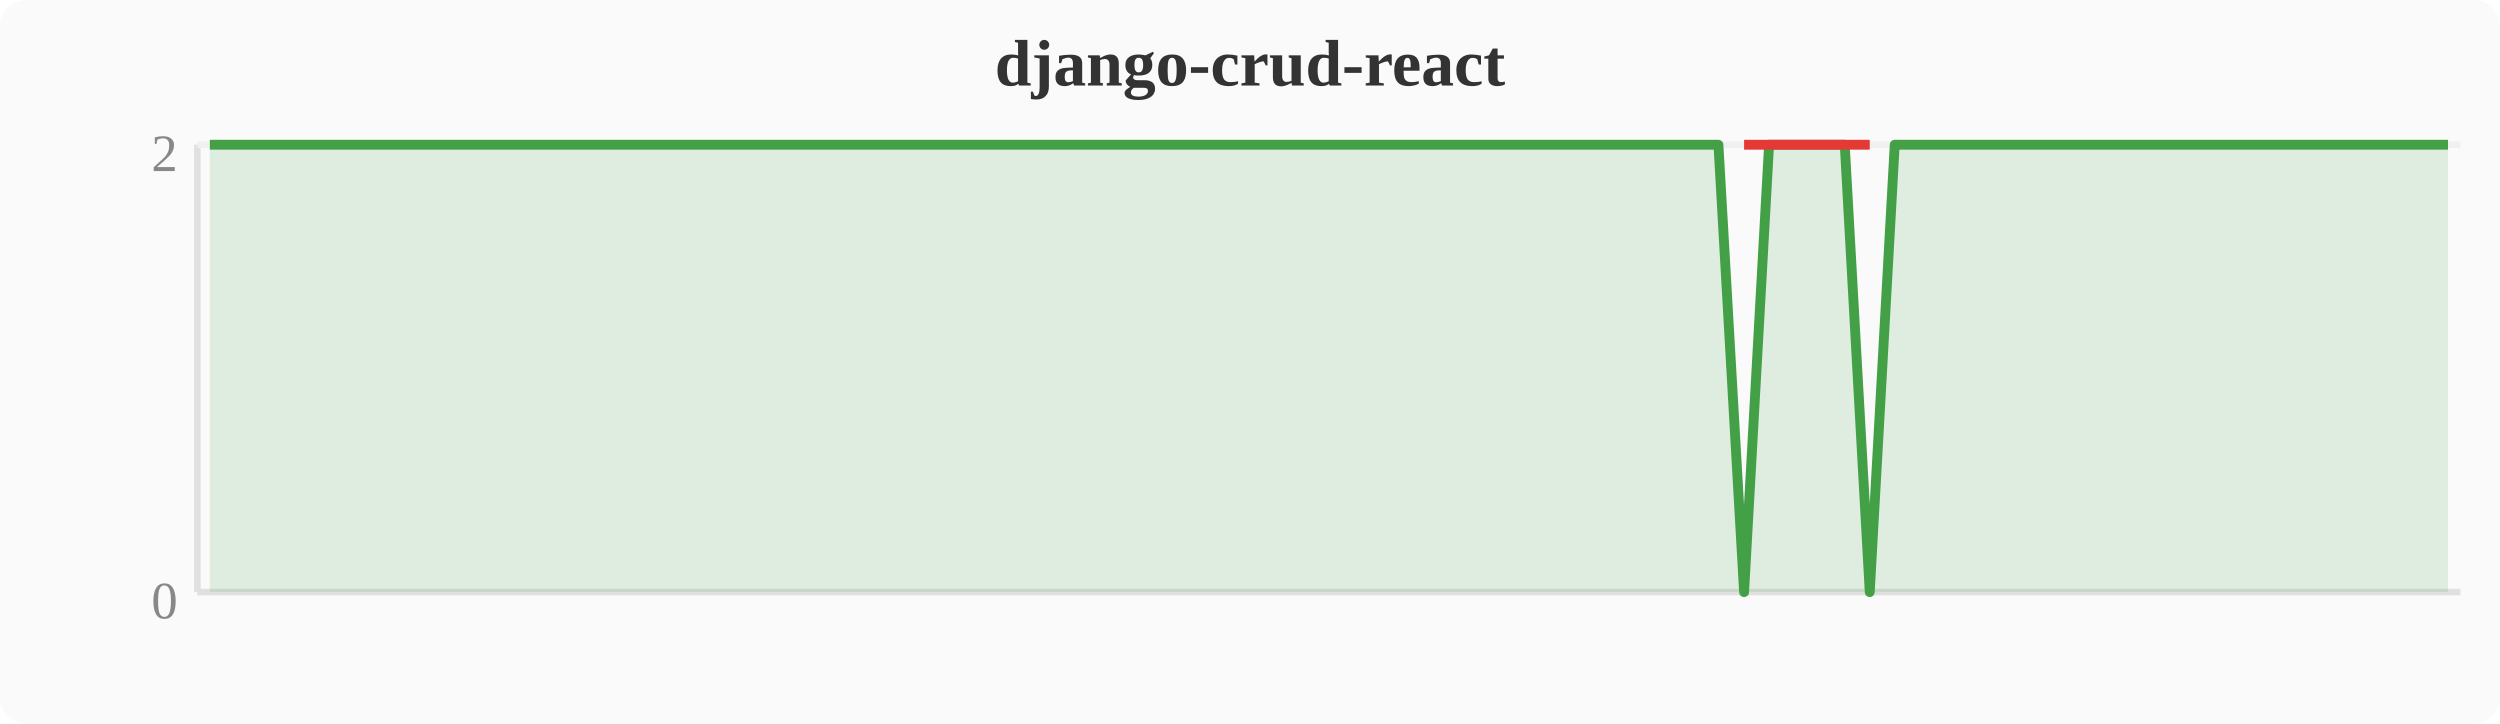
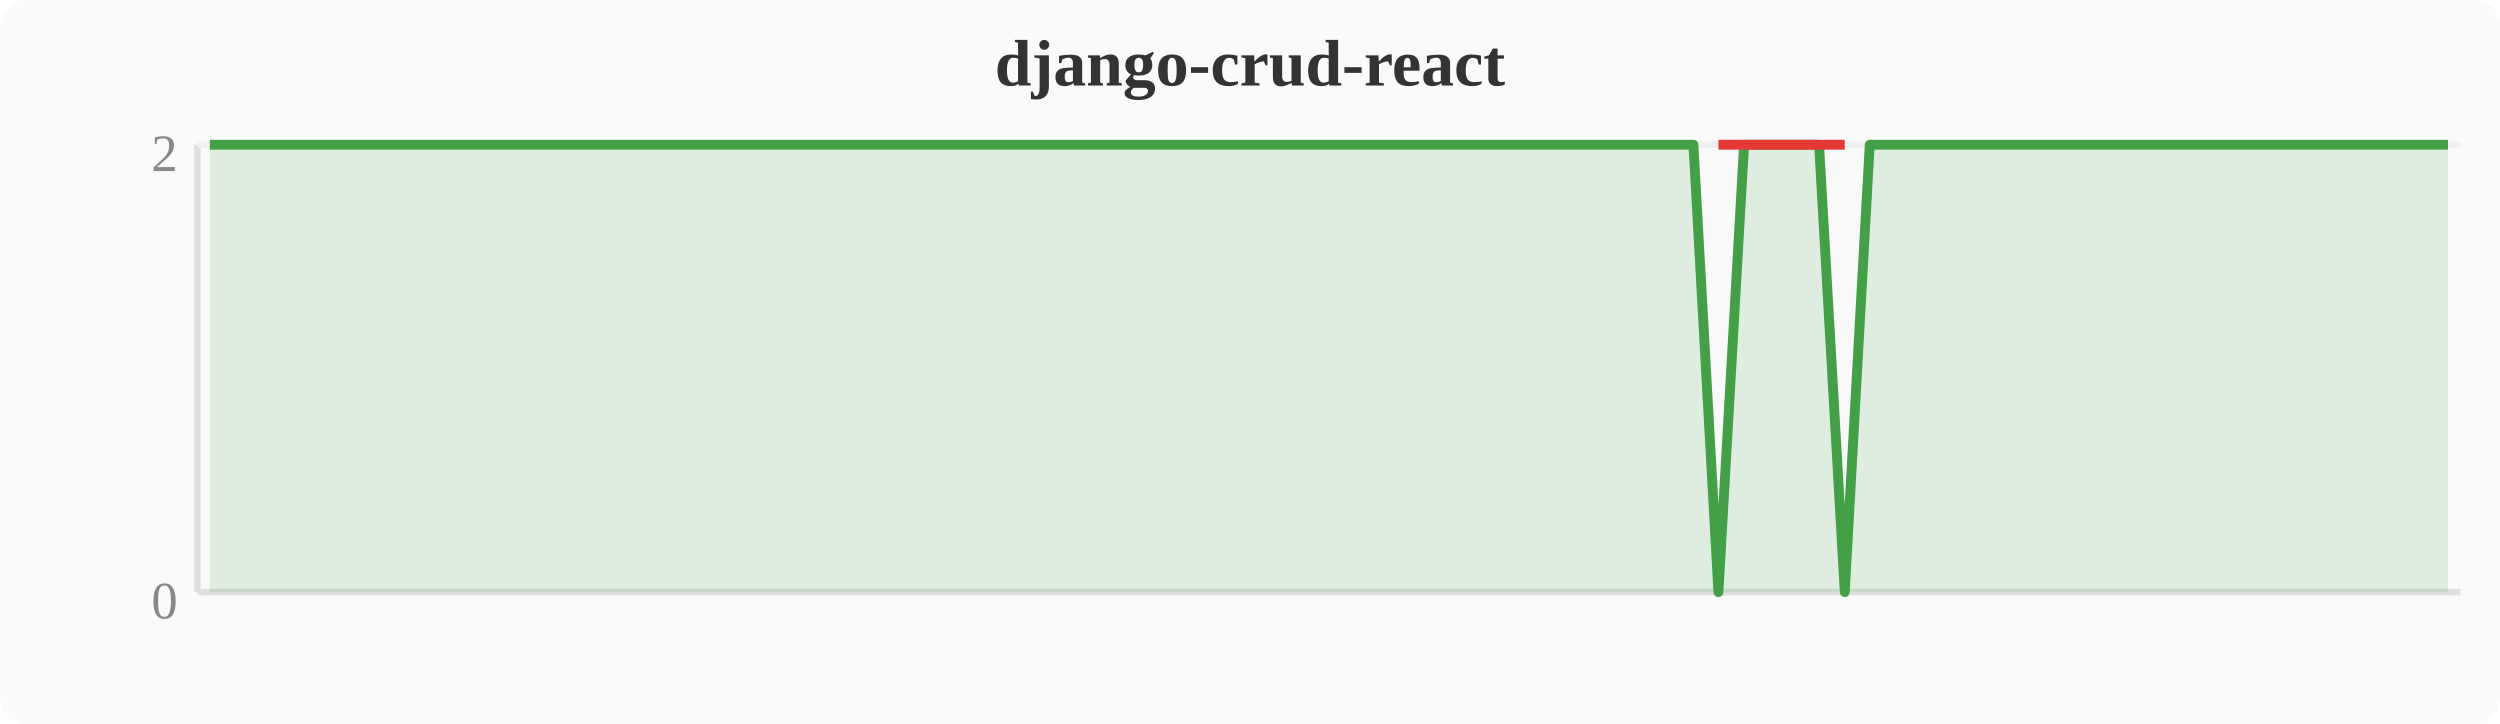
<svg xmlns="http://www.w3.org/2000/svg" width="380" height="110" viewBox="0 0 380 110">
  <rect width="380" height="110" fill="#fafafa" rx="4" />
  <text x="190" y="13" text-anchor="middle" font-size="10" font-weight="bold" fill="#333">django-crud-react</text>
  <line x1="30" y1="22" x2="30" y2="90" stroke="#e0e0e0" stroke-width="1" />
  <line x1="30" y1="90" x2="374" y2="90" stroke="#e0e0e0" stroke-width="1" />
  <line x1="30" y1="22" x2="374" y2="22" stroke="#f0f0f0" stroke-width="1" />
  <text x="27" y="94" text-anchor="end" font-size="8" fill="#888">0</text>
  <text x="27" y="26" text-anchor="end" font-size="8" fill="#888">2</text>
-   <polygon points="31.9,22.0 35.7,22.0 39.6,22.0 43.4,22.0 47.2,22.0 51.0,22.0 54.8,22.0 58.7,22.0 62.5,22.0 66.3,22.0 70.1,22.0 74.0,22.0 77.8,22.0 81.6,22.0 85.4,22.0 89.2,22.0 93.1,22.0 96.9,22.0 100.7,22.0 104.5,22.0 108.4,22.0 112.2,22.0 116.0,22.0 119.8,22.0 123.6,22.0 127.5,22.0 131.3,22.0 135.1,22.0 138.9,22.0 142.8,22.0 146.6,22.0 150.4,22.0 154.2,22.0 158.0,22.0 161.9,22.0 165.7,22.0 169.5,22.0 173.3,22.0 177.2,22.0 181.0,22.0 184.8,22.0 188.6,22.0 192.4,22.0 196.3,22.0 200.1,22.0 203.9,22.0 207.7,22.0 211.6,22.0 215.4,22.0 219.2,22.0 223.0,22.0 226.8,22.0 230.7,22.0 234.5,22.0 238.3,22.0 242.1,22.0 246.0,22.0 249.8,22.0 253.6,22.0 257.4,22.0 261.2,22.0 265.1,90.0 268.9,22.0 272.7,22.0 276.5,22.0 280.4,22.0 284.2,90.0 288.0,22.0 291.8,22.0 295.6,22.0 299.5,22.0 303.3,22.0 307.1,22.0 310.9,22.0 314.8,22.0 318.6,22.0 322.4,22.0 326.2,22.0 330.0,22.0 333.9,22.0 337.7,22.0 341.5,22.0 345.3,22.0 349.2,22.0 353.0,22.0 356.8,22.0 360.6,22.0 364.4,22.0 368.3,22.0 372.1,22.0 372.1,90 31.9,90" fill="#43a047" opacity="0.15" />
-   <polyline points="31.9,22.0 35.7,22.0 39.6,22.0 43.4,22.0 47.2,22.0 51.0,22.0 54.8,22.0 58.7,22.0 62.5,22.0 66.3,22.0 70.1,22.0 74.0,22.0 77.8,22.0 81.6,22.0 85.4,22.0 89.2,22.0 93.1,22.0 96.9,22.0 100.7,22.0 104.5,22.0 108.4,22.0 112.2,22.0 116.0,22.0 119.8,22.0 123.6,22.0 127.5,22.0 131.3,22.0 135.1,22.0 138.9,22.0 142.8,22.0 146.6,22.0 150.4,22.0 154.2,22.0 158.0,22.0 161.9,22.0 165.7,22.0 169.5,22.0 173.3,22.0 177.2,22.0 181.0,22.0 184.8,22.0 188.6,22.0 192.4,22.0 196.3,22.0 200.1,22.0 203.9,22.0 207.7,22.0 211.6,22.0 215.4,22.0 219.2,22.0 223.0,22.0 226.8,22.0 230.7,22.0 234.5,22.0 238.3,22.0 242.1,22.0 246.0,22.0 249.8,22.0 253.6,22.0 257.4,22.0 261.2,22.0 265.1,90.0 268.9,22.0 272.7,22.0 276.5,22.0 280.4,22.0 284.2,90.0 288.0,22.0 291.8,22.0 295.6,22.0 299.5,22.0 303.3,22.0 307.1,22.0 310.9,22.0 314.8,22.0 318.6,22.0 322.4,22.0 326.2,22.0 330.0,22.0 333.9,22.0 337.7,22.0 341.5,22.0 345.3,22.0 349.2,22.0 353.0,22.0 356.8,22.0 360.6,22.0 364.4,22.0 368.3,22.0 372.1,22.0" fill="none" stroke="#43a047" stroke-width="1.5" stroke-linejoin="round" />
-   <polyline points="265.1,22.0 284.2,22.0" fill="none" stroke="#e53935" stroke-width="1.5" stroke-linejoin="round" />
+   <polygon points="31.9,22.0 35.7,22.0 39.6,22.0 43.4,22.0 47.2,22.0 51.0,22.0 54.8,22.0 58.7,22.0 62.5,22.0 66.3,22.0 70.1,22.0 74.0,22.0 77.8,22.0 81.6,22.0 85.4,22.0 89.2,22.0 93.1,22.0 96.9,22.0 100.7,22.0 104.5,22.0 108.4,22.0 112.2,22.0 116.0,22.0 119.8,22.0 123.6,22.0 127.5,22.0 131.3,22.0 135.1,22.0 138.9,22.0 142.8,22.0 146.6,22.0 150.4,22.0 154.2,22.0 158.0,22.0 161.9,22.0 165.7,22.0 169.5,22.0 173.3,22.0 177.2,22.0 181.0,22.0 184.8,22.0 188.6,22.0 192.4,22.0 196.3,22.0 200.1,22.0 203.9,22.0 207.7,22.0 211.6,22.0 215.4,22.0 219.2,22.0 223.0,22.0 226.8,22.0 230.7,22.0 234.5,22.0 238.3,22.0 242.1,22.0 246.0,22.0 249.8,22.0 253.6,22.0 257.4,22.0 261.2,90.0 265.1,22.0 268.9,22.0 272.7,22.0 276.5,22.0 280.4,90.0 284.2,22.0 288.0,22.0 291.8,22.0 295.6,22.0 299.5,22.0 303.3,22.0 307.1,22.0 310.9,22.0 314.8,22.0 318.6,22.0 322.4,22.0 326.2,22.0 330.0,22.0 333.9,22.0 337.7,22.0 341.5,22.0 345.3,22.0 349.2,22.0 353.0,22.0 356.8,22.0 360.6,22.0 364.4,22.0 368.3,22.0 372.1,22.0 372.1,90 31.9,90" fill="#43a047" opacity="0.15" />
+   <polyline points="31.9,22.0 35.7,22.0 39.6,22.0 43.4,22.0 47.2,22.0 51.0,22.0 54.8,22.0 58.7,22.0 62.5,22.0 66.3,22.0 70.1,22.0 74.0,22.0 77.8,22.0 81.6,22.0 85.4,22.0 89.2,22.0 93.1,22.0 96.9,22.0 100.7,22.0 104.5,22.0 108.4,22.0 112.2,22.0 116.0,22.0 119.8,22.0 123.6,22.0 127.5,22.0 131.3,22.0 135.1,22.0 138.9,22.0 142.8,22.0 146.6,22.0 150.4,22.0 154.2,22.0 158.0,22.0 161.9,22.0 165.7,22.0 169.5,22.0 173.3,22.0 177.2,22.0 181.0,22.0 184.8,22.0 188.6,22.0 192.4,22.0 196.3,22.0 200.1,22.0 203.9,22.0 207.7,22.0 211.6,22.0 215.4,22.0 219.2,22.0 223.0,22.0 226.8,22.0 230.7,22.0 234.5,22.0 238.3,22.0 242.1,22.0 246.0,22.0 249.8,22.0 253.6,22.0 257.4,22.0 261.2,90.0 265.1,22.0 268.9,22.0 272.7,22.0 276.5,22.0 280.4,90.0 284.2,22.0 288.0,22.0 291.8,22.0 295.6,22.0 299.5,22.0 303.3,22.0 307.1,22.0 310.9,22.0 314.8,22.0 318.6,22.0 322.4,22.0 326.2,22.0 330.0,22.0 333.9,22.0 337.7,22.0 341.5,22.0 345.3,22.0 349.2,22.0 353.0,22.0 356.8,22.0 360.6,22.0 364.4,22.0 368.3,22.0 372.1,22.0" fill="none" stroke="#43a047" stroke-width="1.5" stroke-linejoin="round" />
+   <polyline points="261.2,22.0 280.4,22.0" fill="none" stroke="#e53935" stroke-width="1.5" stroke-linejoin="round" />
</svg>
